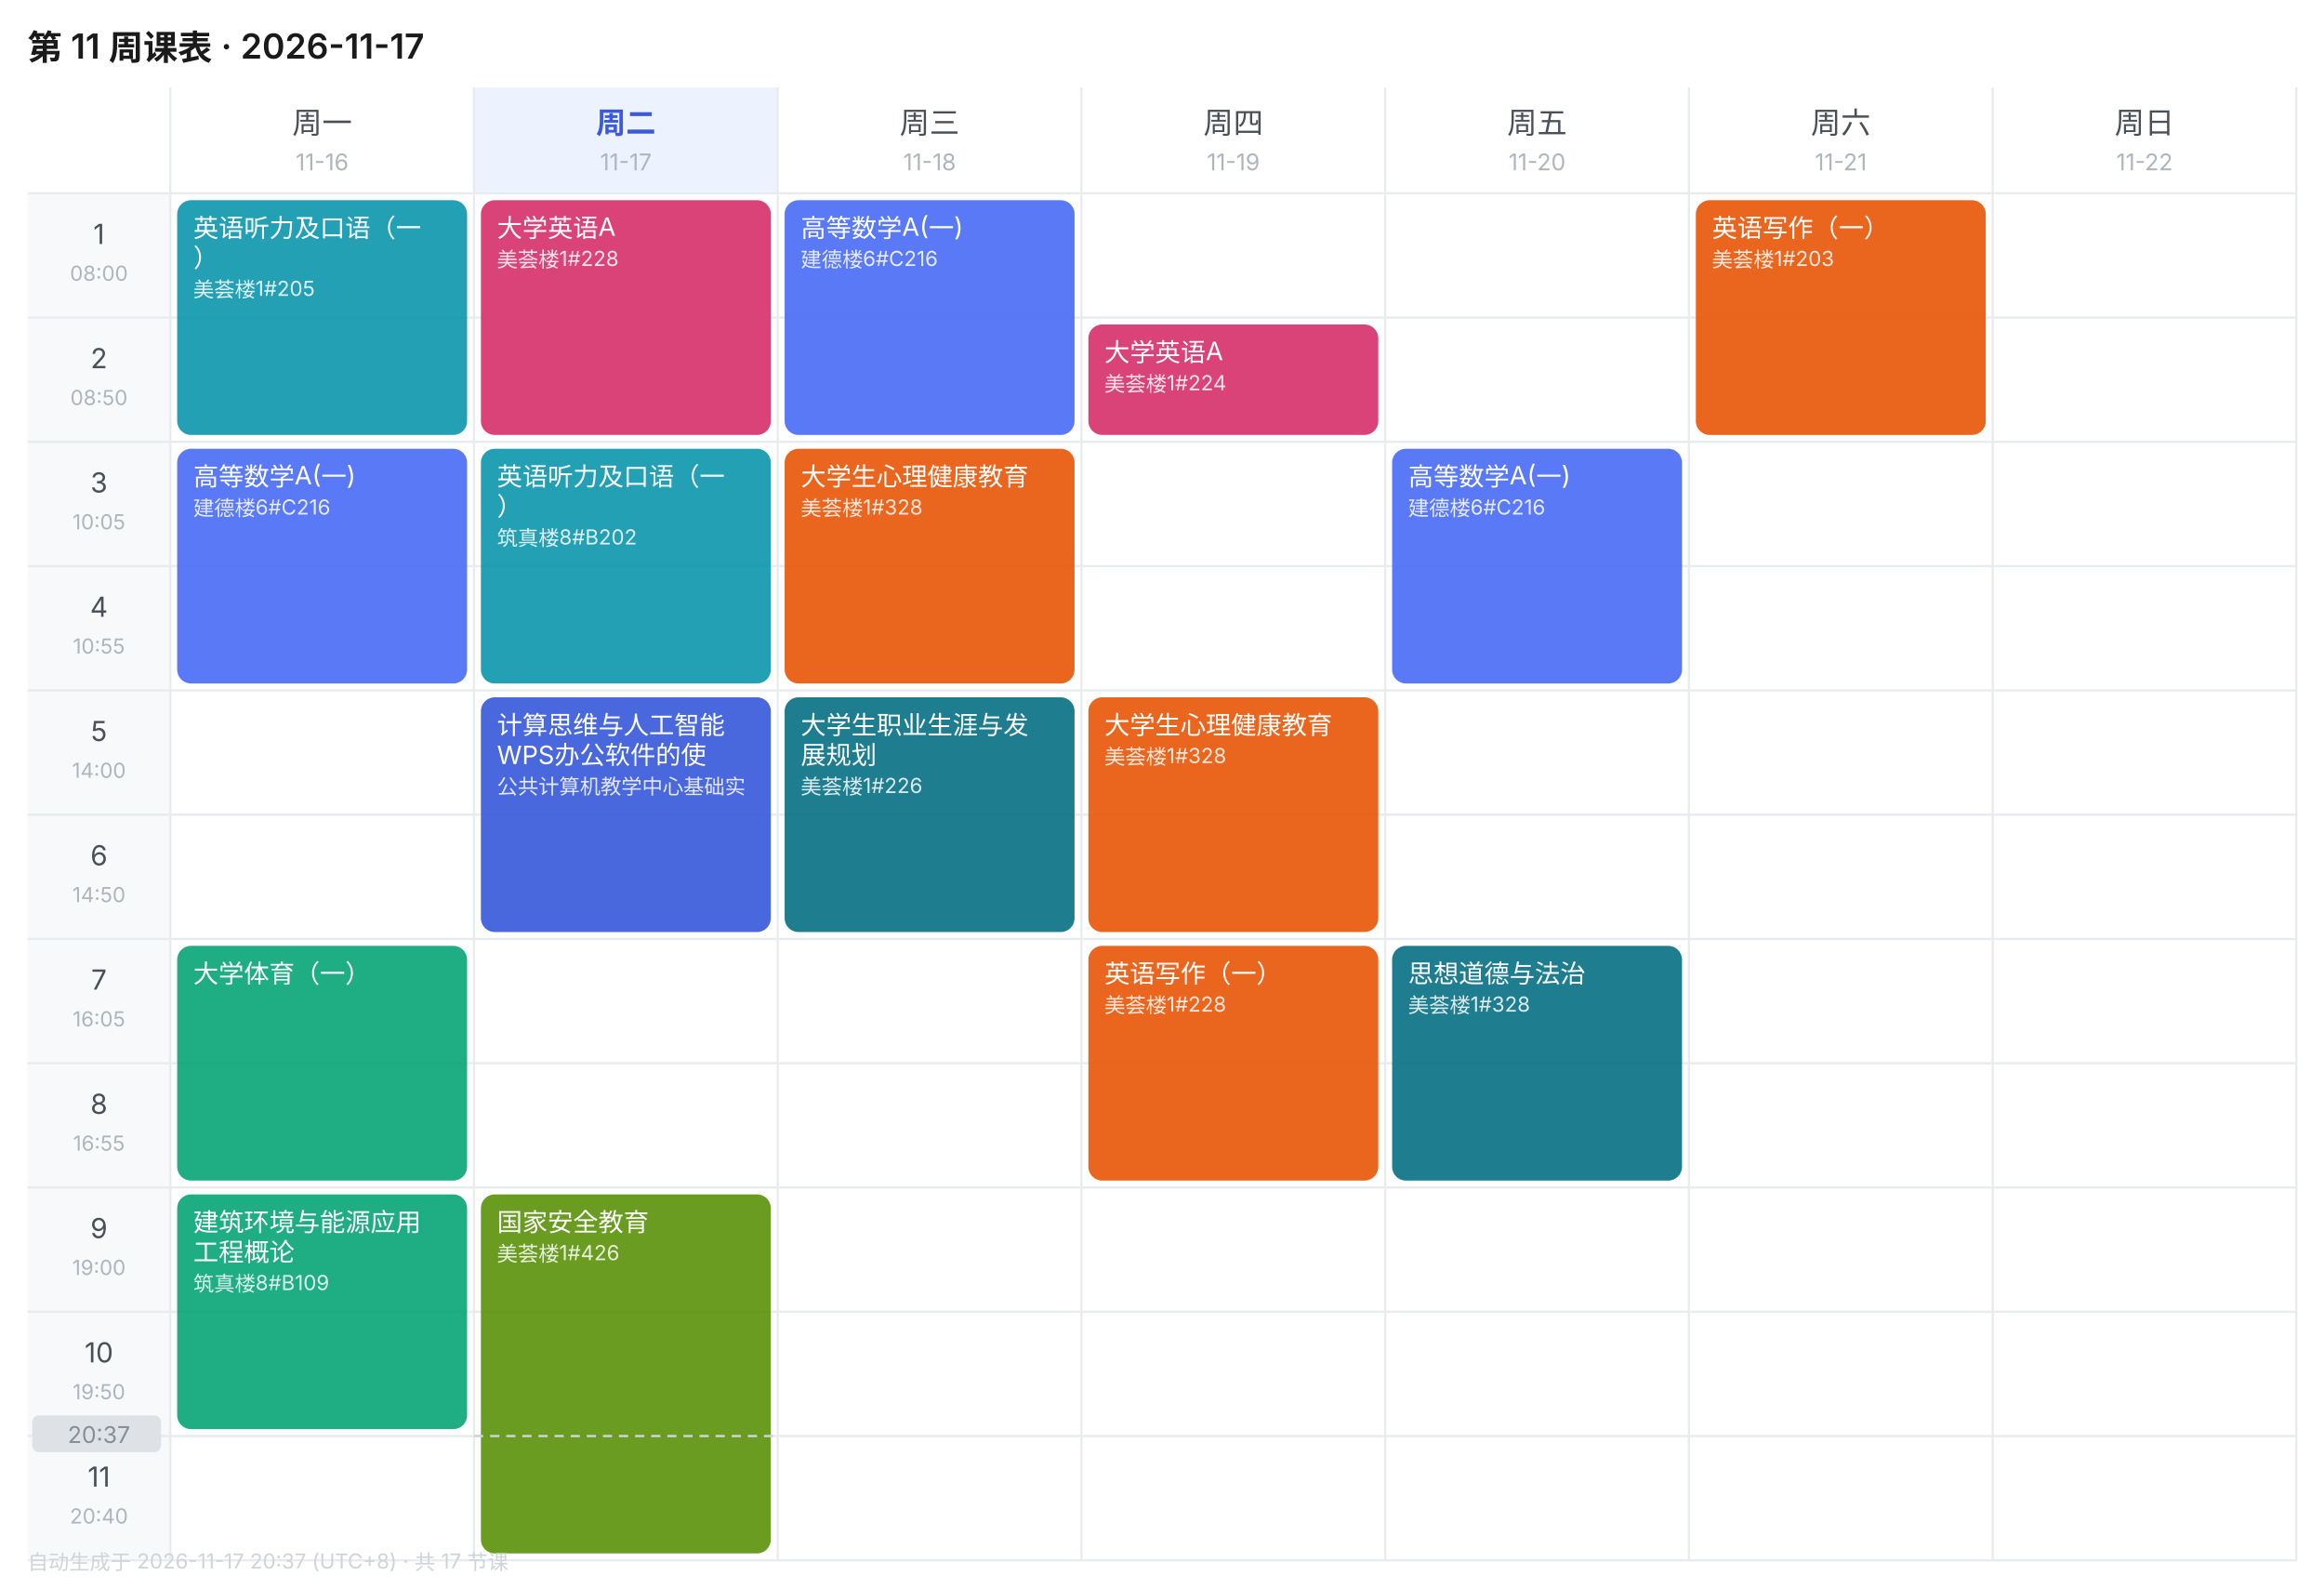
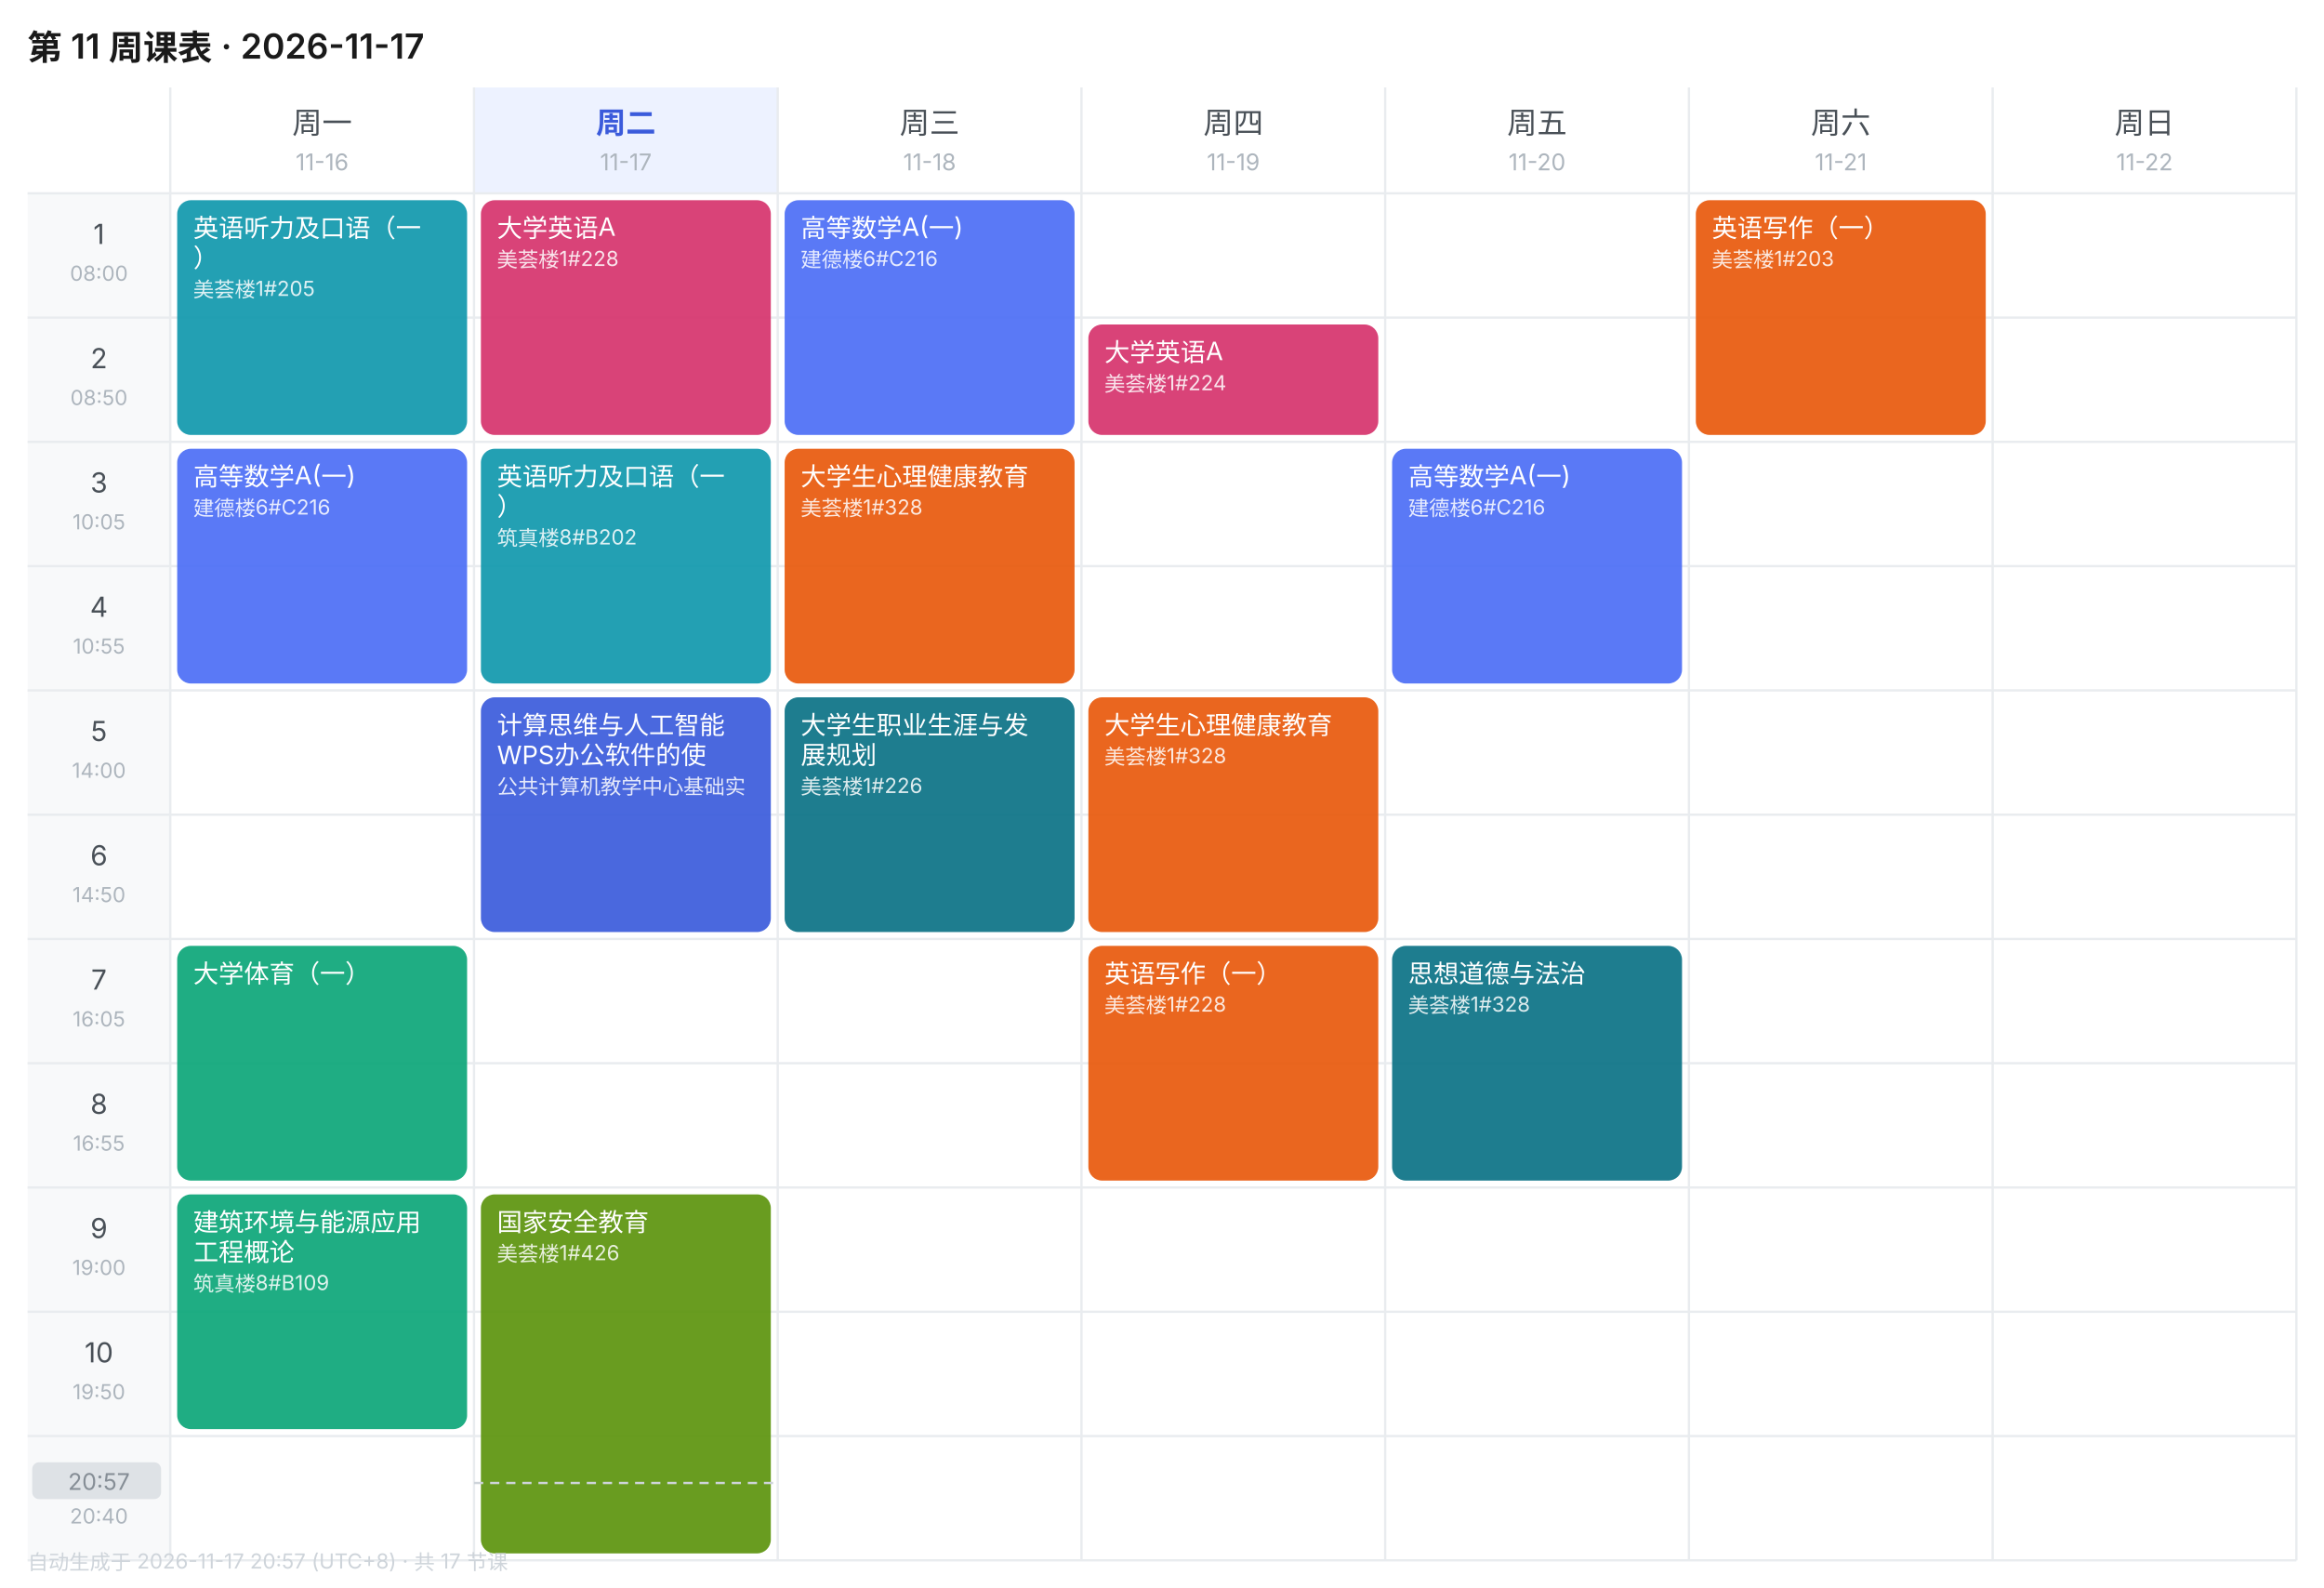
<svg xmlns="http://www.w3.org/2000/svg" width="1010" height="690" viewBox="0 0 1010 690" font-family="-apple-system,BlinkMacSystemFont,'Segoe UI','PingFang SC','Microsoft YaHei',sans-serif">
  <rect width="1010" height="690" fill="#FFFFFF" />
  <text x="12" y="26" font-size="15" font-weight="600" fill="#1A1A1A">第 11 周课表 · 2026-11-17</text>
  <text x="140.0" y="58" font-size="13" font-weight="400" text-anchor="middle" fill="#495057">周一</text>
  <text x="140.0" y="74" font-size="10" text-anchor="middle" fill="#ADB5BD">11-16</text>
  <rect x="206" y="38" width="132" height="46" fill="#EDF2FF" />
  <text x="272.0" y="58" font-size="13" font-weight="600" text-anchor="middle" fill="#3B5BDB">周二</text>
  <text x="272.0" y="74" font-size="10" text-anchor="middle" fill="#ADB5BD">11-17</text>
  <text x="404.0" y="58" font-size="13" font-weight="400" text-anchor="middle" fill="#495057">周三</text>
  <text x="404.0" y="74" font-size="10" text-anchor="middle" fill="#ADB5BD">11-18</text>
  <text x="536.0" y="58" font-size="13" font-weight="400" text-anchor="middle" fill="#495057">周四</text>
  <text x="536.0" y="74" font-size="10" text-anchor="middle" fill="#ADB5BD">11-19</text>
  <text x="668.0" y="58" font-size="13" font-weight="400" text-anchor="middle" fill="#495057">周五</text>
  <text x="668.0" y="74" font-size="10" text-anchor="middle" fill="#ADB5BD">11-20</text>
  <text x="800.0" y="58" font-size="13" font-weight="400" text-anchor="middle" fill="#495057">周六</text>
  <text x="800.0" y="74" font-size="10" text-anchor="middle" fill="#ADB5BD">11-21</text>
  <text x="932.0" y="58" font-size="13" font-weight="400" text-anchor="middle" fill="#495057">周日</text>
  <text x="932.0" y="74" font-size="10" text-anchor="middle" fill="#ADB5BD">11-22</text>
  <rect x="12" y="84" width="62" height="54" fill="#F8F9FA" />
  <text x="43.0" y="106" font-size="12" text-anchor="middle" fill="#495057">1</text>
  <text x="43.0" y="122" font-size="9" text-anchor="middle" fill="#ADB5BD">08:00</text>
  <line x1="12" y1="84" x2="998" y2="84" stroke="#E9ECEF" stroke-width="1" />
  <rect x="12" y="138" width="62" height="54" fill="#F8F9FA" />
  <text x="43.0" y="160" font-size="12" text-anchor="middle" fill="#495057">2</text>
  <text x="43.0" y="176" font-size="9" text-anchor="middle" fill="#ADB5BD">08:50</text>
  <line x1="12" y1="138" x2="998" y2="138" stroke="#E9ECEF" stroke-width="1" />
  <rect x="12" y="192" width="62" height="54" fill="#F8F9FA" />
  <text x="43.0" y="214" font-size="12" text-anchor="middle" fill="#495057">3</text>
  <text x="43.0" y="230" font-size="9" text-anchor="middle" fill="#ADB5BD">10:05</text>
  <line x1="12" y1="192" x2="998" y2="192" stroke="#E9ECEF" stroke-width="1" />
  <rect x="12" y="246" width="62" height="54" fill="#F8F9FA" />
  <text x="43.0" y="268" font-size="12" text-anchor="middle" fill="#495057">4</text>
  <text x="43.0" y="284" font-size="9" text-anchor="middle" fill="#ADB5BD">10:55</text>
  <line x1="12" y1="246" x2="998" y2="246" stroke="#E9ECEF" stroke-width="1" />
  <rect x="12" y="300" width="62" height="54" fill="#F8F9FA" />
  <text x="43.0" y="322" font-size="12" text-anchor="middle" fill="#495057">5</text>
  <text x="43.0" y="338" font-size="9" text-anchor="middle" fill="#ADB5BD">14:00</text>
  <line x1="12" y1="300" x2="998" y2="300" stroke="#E9ECEF" stroke-width="1" />
  <rect x="12" y="354" width="62" height="54" fill="#F8F9FA" />
  <text x="43.0" y="376" font-size="12" text-anchor="middle" fill="#495057">6</text>
  <text x="43.0" y="392" font-size="9" text-anchor="middle" fill="#ADB5BD">14:50</text>
  <line x1="12" y1="354" x2="998" y2="354" stroke="#E9ECEF" stroke-width="1" />
  <rect x="12" y="408" width="62" height="54" fill="#F8F9FA" />
  <text x="43.0" y="430" font-size="12" text-anchor="middle" fill="#495057">7</text>
  <text x="43.0" y="446" font-size="9" text-anchor="middle" fill="#ADB5BD">16:05</text>
  <line x1="12" y1="408" x2="998" y2="408" stroke="#E9ECEF" stroke-width="1" />
  <rect x="12" y="462" width="62" height="54" fill="#F8F9FA" />
  <text x="43.0" y="484" font-size="12" text-anchor="middle" fill="#495057">8</text>
  <text x="43.0" y="500" font-size="9" text-anchor="middle" fill="#ADB5BD">16:55</text>
  <line x1="12" y1="462" x2="998" y2="462" stroke="#E9ECEF" stroke-width="1" />
  <rect x="12" y="516" width="62" height="54" fill="#F8F9FA" />
  <text x="43.0" y="538" font-size="12" text-anchor="middle" fill="#495057">9</text>
  <text x="43.0" y="554" font-size="9" text-anchor="middle" fill="#ADB5BD">19:00</text>
  <line x1="12" y1="516" x2="998" y2="516" stroke="#E9ECEF" stroke-width="1" />
  <rect x="12" y="570" width="62" height="54" fill="#F8F9FA" />
  <text x="43.0" y="592" font-size="12" text-anchor="middle" fill="#495057">10</text>
  <text x="43.0" y="608" font-size="9" text-anchor="middle" fill="#ADB5BD">19:50</text>
  <line x1="12" y1="570" x2="998" y2="570" stroke="#E9ECEF" stroke-width="1" />
  <rect x="12" y="624" width="62" height="54" fill="#F8F9FA" />
  <text x="43.0" y="646" font-size="12" text-anchor="middle" fill="#495057">11</text>
  <text x="43.0" y="662" font-size="9" text-anchor="middle" fill="#ADB5BD">20:40</text>
  <line x1="12" y1="624" x2="998" y2="624" stroke="#E9ECEF" stroke-width="1" />
  <line x1="74" y1="38" x2="74" y2="678" stroke="#E9ECEF" stroke-width="1" />
  <line x1="206" y1="38" x2="206" y2="678" stroke="#E9ECEF" stroke-width="1" />
  <line x1="338" y1="38" x2="338" y2="678" stroke="#E9ECEF" stroke-width="1" />
  <line x1="470" y1="38" x2="470" y2="678" stroke="#E9ECEF" stroke-width="1" />
  <line x1="602" y1="38" x2="602" y2="678" stroke="#E9ECEF" stroke-width="1" />
  <line x1="734" y1="38" x2="734" y2="678" stroke="#E9ECEF" stroke-width="1" />
  <line x1="866" y1="38" x2="866" y2="678" stroke="#E9ECEF" stroke-width="1" />
  <line x1="998" y1="38" x2="998" y2="678" stroke="#E9ECEF" stroke-width="1" />
  <line x1="12" y1="678" x2="998" y2="678" stroke="#E9ECEF" stroke-width="1" />
  <rect x="77" y="87" width="126" height="102" rx="6" fill="#1098AD" opacity="0.92" />
  <text x="84" y="103" font-size="11" fill="#FFFFFF">英语听力及口语（一</text>
  <text x="84" y="116" font-size="11" fill="#FFFFFF">）</text>
  <text x="84" y="129" font-size="9" fill="#FFFFFF" opacity="0.85">美荟楼1#205</text>
  <rect x="77" y="195" width="126" height="102" rx="6" fill="#4C6EF5" opacity="0.92" />
  <text x="84" y="211" font-size="11" fill="#FFFFFF">高等数学A(一)</text>
  <text x="84" y="224" font-size="9" fill="#FFFFFF" opacity="0.85">建德楼6#C216</text>
  <rect x="77" y="411" width="126" height="102" rx="6" fill="#0CA678" opacity="0.92" />
  <text x="84" y="427" font-size="11" fill="#FFFFFF">大学体育（一）</text>
  <rect x="77" y="519" width="126" height="102" rx="6" fill="#0CA678" opacity="0.92" />
  <text x="84" y="535" font-size="11" fill="#FFFFFF">建筑环境与能源应用</text>
  <text x="84" y="548" font-size="11" fill="#FFFFFF">工程概论</text>
  <text x="84" y="561" font-size="9" fill="#FFFFFF" opacity="0.85">筑真楼8#B109</text>
  <rect x="209" y="87" width="126" height="102" rx="6" fill="#D6336C" opacity="0.92" />
  <text x="216" y="103" font-size="11" fill="#FFFFFF">大学英语A</text>
  <text x="216" y="116" font-size="9" fill="#FFFFFF" opacity="0.85">美荟楼1#228</text>
  <rect x="209" y="195" width="126" height="102" rx="6" fill="#1098AD" opacity="0.92" />
  <text x="216" y="211" font-size="11" fill="#FFFFFF">英语听力及口语（一</text>
  <text x="216" y="224" font-size="11" fill="#FFFFFF">）</text>
  <text x="216" y="237" font-size="9" fill="#FFFFFF" opacity="0.85">筑真楼8#B202</text>
  <rect x="209" y="303" width="126" height="102" rx="6" fill="#3B5BDB" opacity="0.92" />
  <text x="216" y="319" font-size="11" fill="#FFFFFF">计算思维与人工智能</text>
  <text x="216" y="332" font-size="11" fill="#FFFFFF">WPS办公软件的使</text>
  <text x="216" y="345" font-size="9" fill="#FFFFFF" opacity="0.85">公共计算机教学中心基础实</text>
  <rect x="209" y="519" width="126" height="156" rx="6" fill="#5C940D" opacity="0.92" />
  <text x="216" y="535" font-size="11" fill="#FFFFFF">国家安全教育</text>
  <text x="216" y="548" font-size="9" fill="#FFFFFF" opacity="0.85">美荟楼1#426</text>
  <rect x="341" y="87" width="126" height="102" rx="6" fill="#4C6EF5" opacity="0.92" />
  <text x="348" y="103" font-size="11" fill="#FFFFFF">高等数学A(一)</text>
  <text x="348" y="116" font-size="9" fill="#FFFFFF" opacity="0.85">建德楼6#C216</text>
  <rect x="341" y="195" width="126" height="102" rx="6" fill="#E8590C" opacity="0.92" />
  <text x="348" y="211" font-size="11" fill="#FFFFFF">大学生心理健康教育</text>
  <text x="348" y="224" font-size="9" fill="#FFFFFF" opacity="0.85">美荟楼1#328</text>
  <rect x="341" y="303" width="126" height="102" rx="6" fill="#0B7285" opacity="0.92" />
  <text x="348" y="319" font-size="11" fill="#FFFFFF">大学生职业生涯与发</text>
  <text x="348" y="332" font-size="11" fill="#FFFFFF">展规划</text>
  <text x="348" y="345" font-size="9" fill="#FFFFFF" opacity="0.85">美荟楼1#226</text>
  <rect x="473" y="141" width="126" height="48" rx="6" fill="#D6336C" opacity="0.92" />
  <text x="480" y="157" font-size="11" fill="#FFFFFF">大学英语A</text>
  <text x="480" y="170" font-size="9" fill="#FFFFFF" opacity="0.85">美荟楼1#224</text>
  <rect x="473" y="303" width="126" height="102" rx="6" fill="#E8590C" opacity="0.92" />
  <text x="480" y="319" font-size="11" fill="#FFFFFF">大学生心理健康教育</text>
  <text x="480" y="332" font-size="9" fill="#FFFFFF" opacity="0.85">美荟楼1#328</text>
  <rect x="473" y="411" width="126" height="102" rx="6" fill="#E8590C" opacity="0.92" />
  <text x="480" y="427" font-size="11" fill="#FFFFFF">英语写作（一）</text>
  <text x="480" y="440" font-size="9" fill="#FFFFFF" opacity="0.85">美荟楼1#228</text>
  <rect x="605" y="195" width="126" height="102" rx="6" fill="#4C6EF5" opacity="0.92" />
  <text x="612" y="211" font-size="11" fill="#FFFFFF">高等数学A(一)</text>
  <text x="612" y="224" font-size="9" fill="#FFFFFF" opacity="0.85">建德楼6#C216</text>
  <rect x="605" y="411" width="126" height="102" rx="6" fill="#0B7285" opacity="0.92" />
  <text x="612" y="427" font-size="11" fill="#FFFFFF">思想道德与法治</text>
  <text x="612" y="440" font-size="9" fill="#FFFFFF" opacity="0.85">美荟楼1#328</text>
  <rect x="737" y="87" width="126" height="102" rx="6" fill="#E8590C" opacity="0.92" />
  <text x="744" y="103" font-size="11" fill="#FFFFFF">英语写作（一）</text>
  <text x="744" y="116" font-size="9" fill="#FFFFFF" opacity="0.85">美荟楼1#203</text>
-   <line x1="206" y1="624.0" x2="338" y2="624.0" stroke="#CED4DA" stroke-width="1" stroke-dasharray="4 3" />
-   <rect x="14" y="615.0" width="56" height="16" rx="3" fill="#DEE2E6" />
-   <text x="43.0" y="627.0" font-size="10" text-anchor="middle" fill="#868E96">20:37</text>
-   <text x="12" y="682" font-size="9" fill="#CED4DA">自动生成于 2026-11-17 20:37 (UTC+8) · 共 17 节课</text>
+   <line x1="206" y1="644.4" x2="338" y2="644.4" stroke="#CED4DA" stroke-width="1" stroke-dasharray="4 3" />
+   <rect x="14" y="635.4" width="56" height="16" rx="3" fill="#DEE2E6" />
+   <text x="43.0" y="647.4" font-size="10" text-anchor="middle" fill="#868E96">20:57</text>
+   <text x="12" y="682" font-size="9" fill="#CED4DA">自动生成于 2026-11-17 20:57 (UTC+8) · 共 17 节课</text>
</svg>
